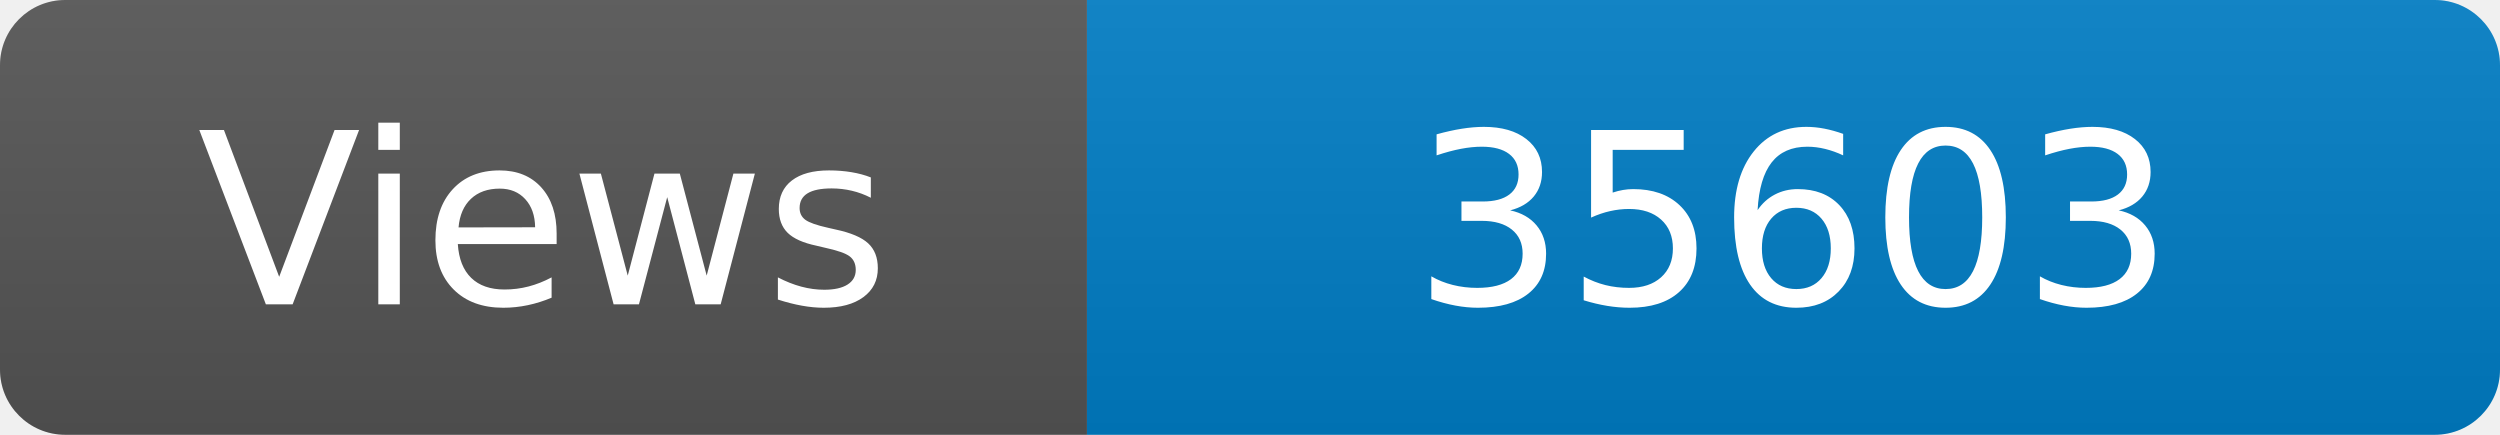
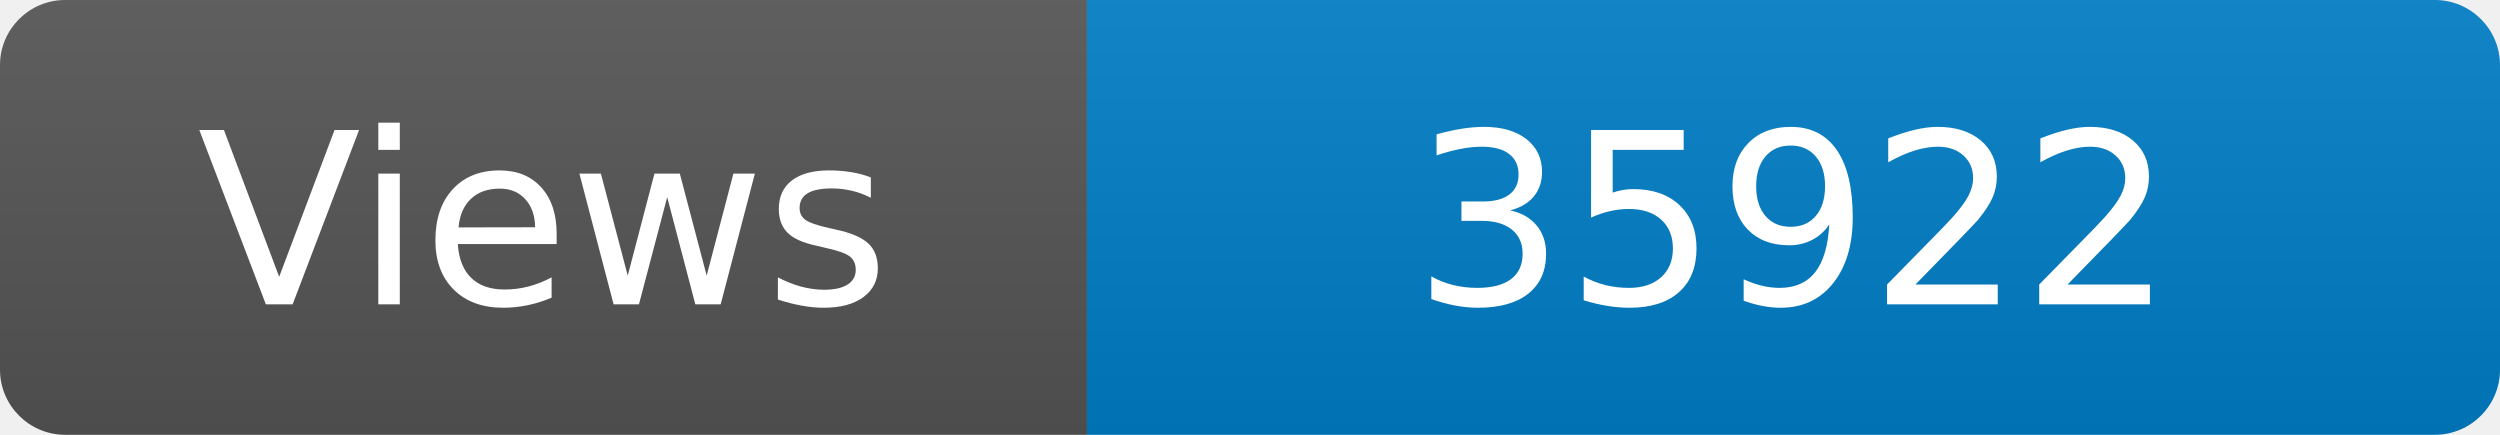
<svg xmlns="http://www.w3.org/2000/svg" width="115" height="20" role="img" aria-label="Maintained?: yes">
  <linearGradient id="s" x2="0" y2="100%">
    <stop offset="0" stop-color="#bbb" stop-opacity=".1" />
    <stop offset="1" stop-opacity=".1" />
  </linearGradient>
  <clipPath id="r">
    <rect width="115" height="20" rx="3" fill="#fff" />
  </clipPath>
  <g clip-path="url(#r)">
    <rect width="50" height="20" fill="#555" />
    <rect x="50" width="160" height="20" fill="#007ec6" />
    <rect width="115" height="20" fill="url(#s)" />
  </g>
  <g fill="#fff" text-anchor="middle" font-family="Verdana,Geneva,DejaVu Sans,sans-serif" font-size="110">
    <text x="250" y="140" transform="scale(.1)" fill="#fff">Views</text>
-     <text x="825" y="140" transform="scale(.1)" fill="#fff">35603</text>
+     <text x="825" y="140" transform="scale(.1)" fill="#fff">35922</text>
  </g>
</svg>
